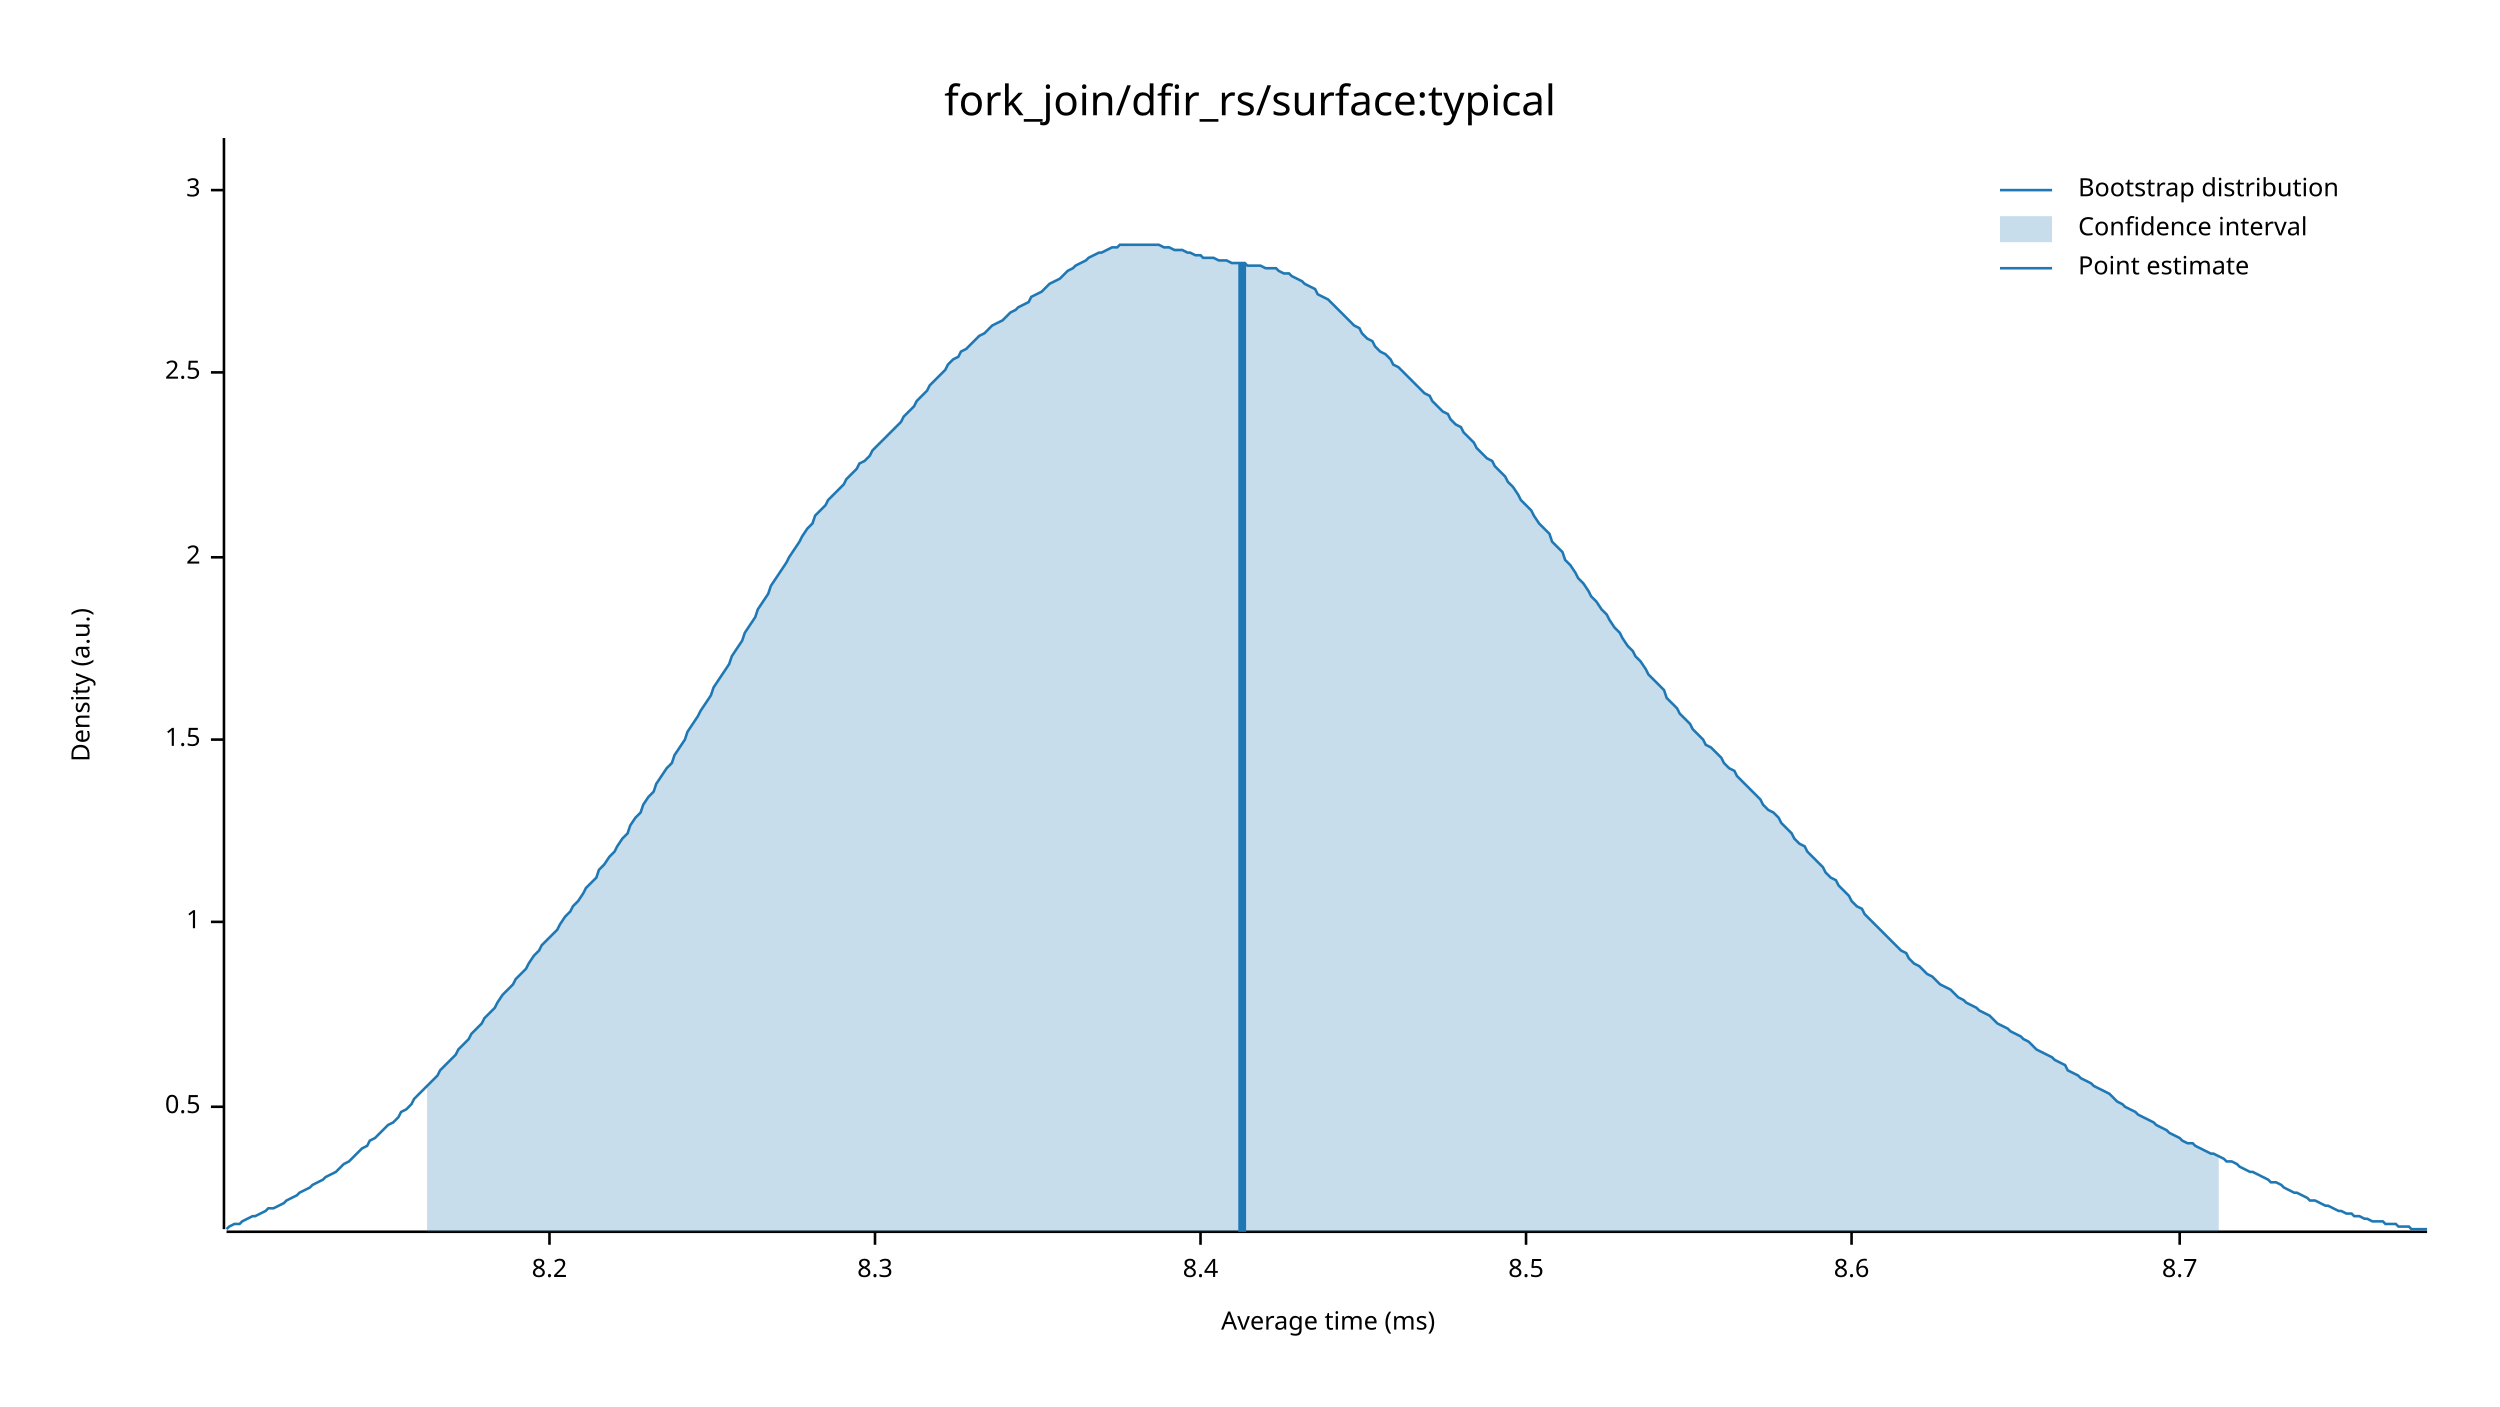
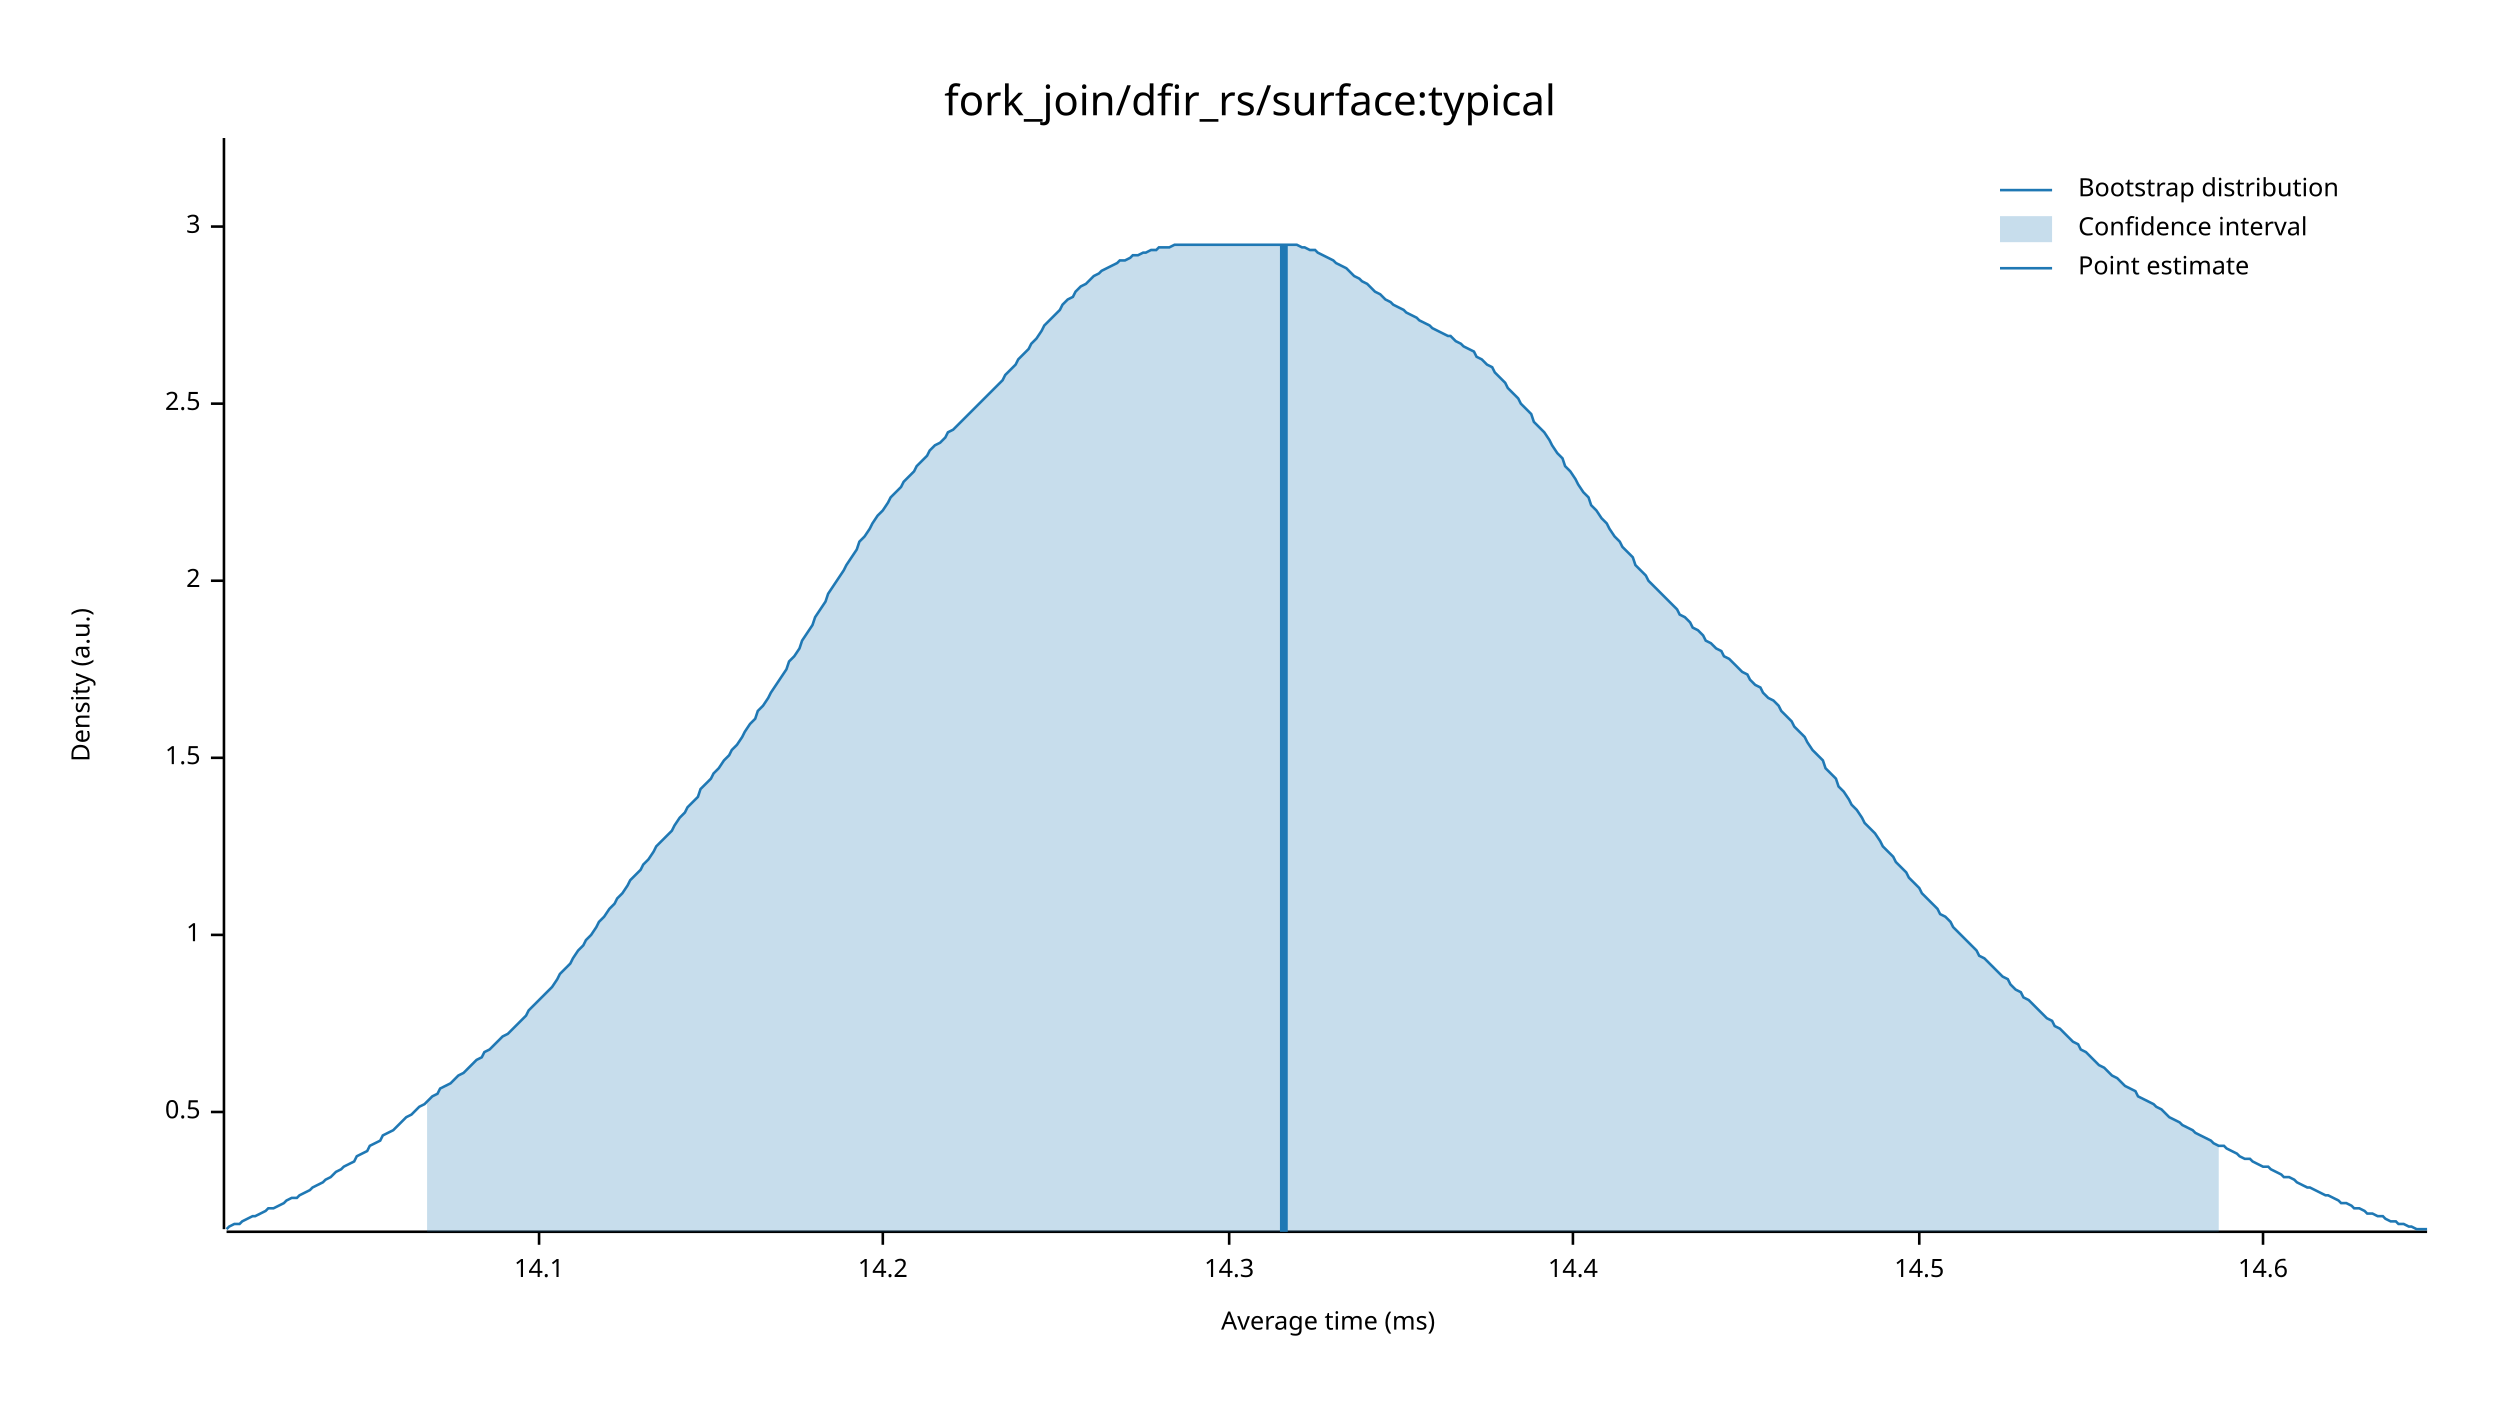
<svg xmlns="http://www.w3.org/2000/svg" width="960" height="540" viewBox="0 0 960 540">
  <text x="480" y="32" dy="0.76em" text-anchor="middle" font-family="sans-serif" font-size="16.129" opacity="1" fill="#000000">
fork_join/dfir_rs/surface:typical
</text>
  <text x="27" y="263" dy="0.76em" text-anchor="middle" font-family="sans-serif" font-size="9.677" opacity="1" fill="#000000" transform="rotate(270, 27, 263)">
Density (a.u.)
</text>
  <text x="510" y="513" dy="-0.5ex" text-anchor="middle" font-family="sans-serif" font-size="9.677" opacity="1" fill="#000000">
Average time (ms)
</text>
  <polyline fill="none" opacity="1" stroke="#000000" stroke-width="1" points="86,53 86,472 " />
-   <text x="77" y="425" dy="0.5ex" text-anchor="end" font-family="sans-serif" font-size="9.677" opacity="1" fill="#000000">
+   <text x="77" y="427" dy="0.5ex" text-anchor="end" font-family="sans-serif" font-size="9.677" opacity="1" fill="#000000">
0.5
</text>
-   <polyline fill="none" opacity="1" stroke="#000000" stroke-width="1" points="81,425 86,425 " />
-   <text x="77" y="354" dy="0.5ex" text-anchor="end" font-family="sans-serif" font-size="9.677" opacity="1" fill="#000000">
+   <polyline fill="none" opacity="1" stroke="#000000" stroke-width="1" points="81,427 86,427 " />
+   <text x="77" y="359" dy="0.5ex" text-anchor="end" font-family="sans-serif" font-size="9.677" opacity="1" fill="#000000">
1
</text>
-   <polyline fill="none" opacity="1" stroke="#000000" stroke-width="1" points="81,354 86,354 " />
-   <text x="77" y="284" dy="0.5ex" text-anchor="end" font-family="sans-serif" font-size="9.677" opacity="1" fill="#000000">
+   <polyline fill="none" opacity="1" stroke="#000000" stroke-width="1" points="81,359 86,359 " />
+   <text x="77" y="291" dy="0.5ex" text-anchor="end" font-family="sans-serif" font-size="9.677" opacity="1" fill="#000000">
1.5
</text>
-   <polyline fill="none" opacity="1" stroke="#000000" stroke-width="1" points="81,284 86,284 " />
-   <text x="77" y="214" dy="0.5ex" text-anchor="end" font-family="sans-serif" font-size="9.677" opacity="1" fill="#000000">
+   <polyline fill="none" opacity="1" stroke="#000000" stroke-width="1" points="81,291 86,291 " />
+   <text x="77" y="223" dy="0.5ex" text-anchor="end" font-family="sans-serif" font-size="9.677" opacity="1" fill="#000000">
2
</text>
-   <polyline fill="none" opacity="1" stroke="#000000" stroke-width="1" points="81,214 86,214 " />
-   <text x="77" y="143" dy="0.5ex" text-anchor="end" font-family="sans-serif" font-size="9.677" opacity="1" fill="#000000">
+   <polyline fill="none" opacity="1" stroke="#000000" stroke-width="1" points="81,223 86,223 " />
+   <text x="77" y="155" dy="0.5ex" text-anchor="end" font-family="sans-serif" font-size="9.677" opacity="1" fill="#000000">
2.5
</text>
-   <polyline fill="none" opacity="1" stroke="#000000" stroke-width="1" points="81,143 86,143 " />
-   <text x="77" y="73" dy="0.5ex" text-anchor="end" font-family="sans-serif" font-size="9.677" opacity="1" fill="#000000">
+   <polyline fill="none" opacity="1" stroke="#000000" stroke-width="1" points="81,155 86,155 " />
+   <text x="77" y="87" dy="0.5ex" text-anchor="end" font-family="sans-serif" font-size="9.677" opacity="1" fill="#000000">
3
</text>
-   <polyline fill="none" opacity="1" stroke="#000000" stroke-width="1" points="81,73 86,73 " />
+   <polyline fill="none" opacity="1" stroke="#000000" stroke-width="1" points="81,87 86,87 " />
  <polyline fill="none" opacity="1" stroke="#000000" stroke-width="1" points="87,473 932,473 " />
-   <text x="211" y="483" dy="0.76em" text-anchor="middle" font-family="sans-serif" font-size="9.677" opacity="1" fill="#000000">
- 8.2
+   <text x="207" y="483" dy="0.76em" text-anchor="middle" font-family="sans-serif" font-size="9.677" opacity="1" fill="#000000">
+ 14.1
</text>
-   <polyline fill="none" opacity="1" stroke="#000000" stroke-width="1" points="211,473 211,478 " />
-   <text x="336" y="483" dy="0.76em" text-anchor="middle" font-family="sans-serif" font-size="9.677" opacity="1" fill="#000000">
- 8.3
+   <polyline fill="none" opacity="1" stroke="#000000" stroke-width="1" points="207,473 207,478 " />
+   <text x="339" y="483" dy="0.76em" text-anchor="middle" font-family="sans-serif" font-size="9.677" opacity="1" fill="#000000">
+ 14.2
</text>
-   <polyline fill="none" opacity="1" stroke="#000000" stroke-width="1" points="336,473 336,478 " />
-   <text x="461" y="483" dy="0.76em" text-anchor="middle" font-family="sans-serif" font-size="9.677" opacity="1" fill="#000000">
- 8.4
+   <polyline fill="none" opacity="1" stroke="#000000" stroke-width="1" points="339,473 339,478 " />
+   <text x="472" y="483" dy="0.76em" text-anchor="middle" font-family="sans-serif" font-size="9.677" opacity="1" fill="#000000">
+ 14.3
</text>
-   <polyline fill="none" opacity="1" stroke="#000000" stroke-width="1" points="461,473 461,478 " />
-   <text x="586" y="483" dy="0.76em" text-anchor="middle" font-family="sans-serif" font-size="9.677" opacity="1" fill="#000000">
- 8.5
+   <polyline fill="none" opacity="1" stroke="#000000" stroke-width="1" points="472,473 472,478 " />
+   <text x="604" y="483" dy="0.76em" text-anchor="middle" font-family="sans-serif" font-size="9.677" opacity="1" fill="#000000">
+ 14.4
</text>
-   <polyline fill="none" opacity="1" stroke="#000000" stroke-width="1" points="586,473 586,478 " />
-   <text x="711" y="483" dy="0.76em" text-anchor="middle" font-family="sans-serif" font-size="9.677" opacity="1" fill="#000000">
- 8.6
+   <polyline fill="none" opacity="1" stroke="#000000" stroke-width="1" points="604,473 604,478 " />
+   <text x="737" y="483" dy="0.76em" text-anchor="middle" font-family="sans-serif" font-size="9.677" opacity="1" fill="#000000">
+ 14.5
</text>
-   <polyline fill="none" opacity="1" stroke="#000000" stroke-width="1" points="711,473 711,478 " />
-   <text x="837" y="483" dy="0.76em" text-anchor="middle" font-family="sans-serif" font-size="9.677" opacity="1" fill="#000000">
- 8.7
+   <polyline fill="none" opacity="1" stroke="#000000" stroke-width="1" points="737,473 737,478 " />
+   <text x="869" y="483" dy="0.76em" text-anchor="middle" font-family="sans-serif" font-size="9.677" opacity="1" fill="#000000">
+ 14.6
</text>
-   <polyline fill="none" opacity="1" stroke="#000000" stroke-width="1" points="837,473 837,478 " />
-   <polyline fill="none" opacity="1" stroke="#1F78B4" stroke-width="1" points="87,472 88,471 90,470 92,470 93,469 95,468 97,467 98,467 100,466 102,465 103,464 105,464 107,463 109,462 110,461 112,460 114,459 115,458 117,457 119,456 120,455 122,454 124,453 125,452 127,451 129,450 131,448 132,447 134,446 136,444 137,443 139,441 141,440 142,438 144,437 146,435 147,434 149,432 151,431 153,429 154,427 156,426 158,424 159,422 161,420 163,418 164,417 166,415 168,413 169,411 171,409 173,407 175,405 176,403 178,401 180,399 181,397 183,395 185,393 186,391 188,389 190,387 191,385 193,382 195,380 197,378 198,376 200,374 202,372 203,370 205,367 207,365 208,363 210,361 212,359 214,357 215,355 217,352 219,350 220,348 222,346 224,343 225,341 227,339 229,337 230,334 232,332 234,329 236,327 237,325 239,322 241,320 242,317 244,314 246,312 247,309 249,306 251,304 252,301 254,298 256,295 258,293 259,290 261,287 263,284 264,281 266,278 268,275 269,273 271,270 273,267 274,264 276,261 278,258 280,255 281,252 283,249 285,246 286,243 288,240 290,237 291,234 293,231 295,228 296,225 298,222 300,219 302,216 303,214 305,211 307,208 308,206 310,203 312,201 313,198 315,196 317,194 318,192 320,190 322,188 324,186 325,184 327,182 329,180 330,178 332,177 334,175 335,173 337,171 339,169 341,167 342,166 344,164 346,162 347,160 349,158 351,156 352,154 354,152 356,150 357,148 359,146 361,144 363,142 364,140 366,138 368,137 369,135 371,134 373,132 374,131 376,129 378,128 379,127 381,125 383,124 385,123 386,122 388,120 390,119 391,118 393,117 395,116 396,114 398,113 400,112 401,111 403,109 405,108 407,107 408,106 410,104 412,103 413,102 415,101 417,100 418,99 420,98 422,97 423,97 425,96 427,95 429,95 430,94 432,94 434,94 435,94 437,94 439,94 440,94 442,94 444,94 445,94 447,95 449,95 451,96 452,96 454,96 456,97 457,97 459,98 461,98 462,99 464,99 466,99 468,100 469,100 471,100 473,101 474,101 476,101 478,101 479,102 481,102 483,102 484,102 486,103 488,103 490,103 491,104 493,105 495,105 496,106 498,107 500,108 501,109 503,110 505,111 506,113 508,114 510,115 512,117 513,118 515,120 517,122 518,123 520,125 522,126 523,128 525,130 527,131 528,133 530,135 532,136 534,138 535,140 537,141 539,143 540,144 542,146 544,148 545,149 547,151 549,152 550,154 552,156 554,158 556,159 557,161 559,163 561,164 562,166 564,168 566,170 567,172 569,174 571,176 573,177 574,179 576,181 578,183 579,185 581,187 583,190 584,192 586,194 588,196 589,198 591,201 593,203 595,205 596,208 598,210 600,212 601,215 603,217 605,220 606,222 608,224 610,227 611,229 613,231 615,234 617,236 618,238 620,241 622,243 623,245 625,248 627,250 628,252 630,254 632,257 633,259 635,261 637,263 639,265 640,268 642,270 644,272 645,274 647,276 649,278 650,280 652,282 654,284 655,286 657,287 659,289 661,291 662,293 664,295 666,296 667,298 669,300 671,302 672,303 674,305 676,307 677,309 679,311 681,312 683,314 684,316 686,318 688,320 689,322 691,324 693,325 694,327 696,329 698,331 700,333 701,335 703,337 705,338 706,340 708,342 710,344 711,346 713,348 715,349 716,351 718,353 720,355 722,357 723,358 725,360 727,362 728,363 730,365 732,366 733,368 735,370 737,371 738,372 740,374 742,375 744,377 745,378 747,379 749,380 750,381 752,383 754,384 755,385 757,386 759,387 760,388 762,389 764,390 766,392 767,393 769,394 771,395 772,396 774,397 776,398 777,399 779,400 781,402 782,403 784,404 786,405 788,406 789,407 791,408 793,409 794,411 796,412 798,413 799,414 801,415 803,416 804,417 806,418 808,419 810,420 811,421 813,423 815,424 816,425 818,426 820,427 821,428 823,429 825,430 827,431 828,432 830,433 832,434 833,435 835,436 837,437 838,438 840,439 842,439 843,440 845,441 847,442 849,443 850,443 852,444 854,445 855,446 857,446 859,447 860,448 862,449 864,450 865,450 867,451 869,452 871,453 872,454 874,454 876,455 877,456 879,457 881,458 882,458 884,459 886,460 887,461 889,461 891,462 893,463 894,463 896,464 898,465 899,465 901,466 903,466 904,467 906,467 908,468 909,468 911,469 913,469 915,469 916,470 918,470 920,470 921,471 923,471 925,471 926,472 928,472 930,472 932,472 " />
-   <polygon opacity="0.25" fill="#1F78B4" points="164,417 166,415 168,413 169,411 171,409 173,407 175,405 176,403 178,401 180,399 181,397 183,395 185,393 186,391 188,389 190,387 191,385 193,382 195,380 197,378 198,376 200,374 202,372 203,370 205,367 207,365 208,363 210,361 212,359 214,357 215,355 217,352 219,350 220,348 222,346 224,343 225,341 227,339 229,337 230,334 232,332 234,329 236,327 237,325 239,322 241,320 242,317 244,314 246,312 247,309 249,306 251,304 252,301 254,298 256,295 258,293 259,290 261,287 263,284 264,281 266,278 268,275 269,273 271,270 273,267 274,264 276,261 278,258 280,255 281,252 283,249 285,246 286,243 288,240 290,237 291,234 293,231 295,228 296,225 298,222 300,219 302,216 303,214 305,211 307,208 308,206 310,203 312,201 313,198 315,196 317,194 318,192 320,190 322,188 324,186 325,184 327,182 329,180 330,178 332,177 334,175 335,173 337,171 339,169 341,167 342,166 344,164 346,162 347,160 349,158 351,156 352,154 354,152 356,150 357,148 359,146 361,144 363,142 364,140 366,138 368,137 369,135 371,134 373,132 374,131 376,129 378,128 379,127 381,125 383,124 385,123 386,122 388,120 390,119 391,118 393,117 395,116 396,114 398,113 400,112 401,111 403,109 405,108 407,107 408,106 410,104 412,103 413,102 415,101 417,100 418,99 420,98 422,97 423,97 425,96 427,95 429,95 430,94 432,94 434,94 435,94 437,94 439,94 440,94 442,94 444,94 445,94 447,95 449,95 451,96 452,96 454,96 456,97 457,97 459,98 461,98 462,99 464,99 466,99 468,100 469,100 471,100 473,101 474,101 476,101 478,101 479,102 481,102 483,102 484,102 486,103 488,103 490,103 491,104 493,105 495,105 496,106 498,107 500,108 501,109 503,110 505,111 506,113 508,114 510,115 512,117 513,118 515,120 517,122 518,123 520,125 522,126 523,128 525,130 527,131 528,133 530,135 532,136 534,138 535,140 537,141 539,143 540,144 542,146 544,148 545,149 547,151 549,152 550,154 552,156 554,158 556,159 557,161 559,163 561,164 562,166 564,168 566,170 567,172 569,174 571,176 573,177 574,179 576,181 578,183 579,185 581,187 583,190 584,192 586,194 588,196 589,198 591,201 593,203 595,205 596,208 598,210 600,212 601,215 603,217 605,220 606,222 608,224 610,227 611,229 613,231 615,234 617,236 618,238 620,241 622,243 623,245 625,248 627,250 628,252 630,254 632,257 633,259 635,261 637,263 639,265 640,268 642,270 644,272 645,274 647,276 649,278 650,280 652,282 654,284 655,286 657,287 659,289 661,291 662,293 664,295 666,296 667,298 669,300 671,302 672,303 674,305 676,307 677,309 679,311 681,312 683,314 684,316 686,318 688,320 689,322 691,324 693,325 694,327 696,329 698,331 700,333 701,335 703,337 705,338 706,340 708,342 710,344 711,346 713,348 715,349 716,351 718,353 720,355 722,357 723,358 725,360 727,362 728,363 730,365 732,366 733,368 735,370 737,371 738,372 740,374 742,375 744,377 745,378 747,379 749,380 750,381 752,383 754,384 755,385 757,386 759,387 760,388 762,389 764,390 766,392 767,393 769,394 771,395 772,396 774,397 776,398 777,399 779,400 781,402 782,403 784,404 786,405 788,406 789,407 791,408 793,409 794,411 796,412 798,413 799,414 801,415 803,416 804,417 806,418 808,419 810,420 811,421 813,423 815,424 816,425 818,426 820,427 821,428 823,429 825,430 827,431 828,432 830,433 832,434 833,435 835,436 837,437 838,438 840,439 842,439 843,440 845,441 847,442 849,443 850,443 852,444 852,473 164,473 " />
-   <polyline fill="none" opacity="1" stroke="#1F78B4" stroke-width="3" points="477,473 477,101 " />
+   <polyline fill="none" opacity="1" stroke="#000000" stroke-width="1" points="869,473 869,478 " />
+   <polyline fill="none" opacity="1" stroke="#1F78B4" stroke-width="1" points="87,472 88,471 90,470 92,470 93,469 95,468 97,467 98,467 100,466 102,465 103,464 105,464 107,463 109,462 110,461 112,460 114,460 115,459 117,458 119,457 120,456 122,455 124,454 125,453 127,452 129,450 131,449 132,448 134,447 136,446 137,444 139,443 141,442 142,440 144,439 146,438 147,436 149,435 151,434 153,432 154,431 156,429 158,428 159,427 161,425 163,424 164,423 166,421 168,420 169,418 171,417 173,416 175,414 176,413 178,412 180,410 181,409 183,407 185,406 186,404 188,403 190,401 191,400 193,398 195,397 197,395 198,394 200,392 202,390 203,388 205,386 207,384 208,383 210,381 212,379 214,376 215,374 217,372 219,370 220,368 222,365 224,363 225,361 227,359 229,356 230,354 232,352 234,349 236,347 237,345 239,343 241,340 242,338 244,336 246,334 247,332 249,330 251,327 252,325 254,323 256,321 258,319 259,317 261,314 263,312 264,310 266,308 268,306 269,303 271,301 273,299 274,297 276,295 278,292 280,290 281,288 283,286 285,283 286,281 288,278 290,276 291,273 293,271 295,268 296,266 298,263 300,260 302,257 303,254 305,252 307,249 308,246 310,243 312,240 313,237 315,234 317,231 318,228 320,225 322,222 324,219 325,217 327,214 329,211 330,208 332,206 334,203 335,201 337,198 339,196 341,193 342,191 344,189 346,187 347,185 349,183 351,181 352,179 354,177 356,175 357,173 359,171 361,170 363,168 364,166 366,165 368,163 369,162 371,160 373,158 374,157 376,155 378,153 379,152 381,150 383,148 385,146 386,144 388,142 390,140 391,138 393,136 395,134 396,132 398,130 400,127 401,125 403,123 405,121 407,119 408,117 410,115 412,114 413,112 415,110 417,109 418,108 420,106 422,105 423,104 425,103 427,102 429,101 430,100 432,100 434,99 435,98 437,98 439,97 440,97 442,96 444,96 445,95 447,95 449,95 451,94 452,94 454,94 456,94 457,94 459,94 461,94 462,94 464,94 466,94 468,94 469,94 471,94 473,94 474,94 476,94 478,94 479,94 481,94 483,94 484,94 486,94 488,94 490,94 491,94 493,94 495,94 496,94 498,94 500,95 501,95 503,96 505,96 506,97 508,98 510,99 512,100 513,101 515,102 517,103 518,104 520,106 522,107 523,108 525,109 527,111 528,112 530,113 532,115 534,116 535,117 537,118 539,119 540,120 542,121 544,122 545,123 547,124 549,125 550,126 552,127 554,128 556,129 557,129 559,131 561,132 562,133 564,134 566,135 567,137 569,138 571,140 573,141 574,143 576,145 578,147 579,149 581,151 583,153 584,155 586,157 588,159 589,162 591,164 593,166 595,169 596,171 598,174 600,176 601,179 603,181 605,184 606,186 608,189 610,191 611,194 613,196 615,199 617,201 618,203 620,206 622,208 623,210 625,212 627,214 628,217 630,219 632,221 633,223 635,225 637,227 639,229 640,230 642,232 644,234 645,236 647,237 649,239 650,241 652,242 654,244 655,246 657,247 659,249 661,250 662,252 664,253 666,255 667,256 669,258 671,259 672,261 674,263 676,264 677,266 679,268 681,269 683,271 684,273 686,275 688,277 689,279 691,281 693,283 694,285 696,288 698,290 700,292 701,295 703,297 705,299 706,302 708,304 710,307 711,309 713,311 715,314 716,316 718,318 720,320 722,323 723,325 725,327 727,329 728,331 730,333 732,335 733,337 735,339 737,341 738,343 740,345 742,347 744,349 745,351 747,352 749,354 750,356 752,358 754,360 755,361 757,363 759,365 760,367 762,368 764,370 766,372 767,373 769,375 771,376 772,378 774,380 776,381 777,383 779,384 781,386 782,387 784,389 786,391 788,392 789,394 791,395 793,397 794,398 796,400 798,401 799,403 801,404 803,406 804,407 806,409 808,410 810,412 811,413 813,414 815,416 816,417 818,418 820,419 821,421 823,422 825,423 827,424 828,425 830,426 832,428 833,429 835,430 837,431 838,432 840,433 842,434 843,435 845,436 847,437 849,438 850,439 852,440 854,440 855,441 857,442 859,443 860,444 862,445 864,445 865,446 867,447 869,448 871,448 872,449 874,450 876,451 877,452 879,452 881,453 882,454 884,455 886,456 887,456 889,457 891,458 893,459 894,459 896,460 898,461 899,462 901,462 903,463 904,464 906,464 908,465 909,466 911,466 913,467 915,467 916,468 918,469 920,469 921,470 923,470 925,471 926,471 928,472 930,472 932,472 " />
+   <polygon opacity="0.25" fill="#1F78B4" points="164,423 166,421 168,420 169,418 171,417 173,416 175,414 176,413 178,412 180,410 181,409 183,407 185,406 186,404 188,403 190,401 191,400 193,398 195,397 197,395 198,394 200,392 202,390 203,388 205,386 207,384 208,383 210,381 212,379 214,376 215,374 217,372 219,370 220,368 222,365 224,363 225,361 227,359 229,356 230,354 232,352 234,349 236,347 237,345 239,343 241,340 242,338 244,336 246,334 247,332 249,330 251,327 252,325 254,323 256,321 258,319 259,317 261,314 263,312 264,310 266,308 268,306 269,303 271,301 273,299 274,297 276,295 278,292 280,290 281,288 283,286 285,283 286,281 288,278 290,276 291,273 293,271 295,268 296,266 298,263 300,260 302,257 303,254 305,252 307,249 308,246 310,243 312,240 313,237 315,234 317,231 318,228 320,225 322,222 324,219 325,217 327,214 329,211 330,208 332,206 334,203 335,201 337,198 339,196 341,193 342,191 344,189 346,187 347,185 349,183 351,181 352,179 354,177 356,175 357,173 359,171 361,170 363,168 364,166 366,165 368,163 369,162 371,160 373,158 374,157 376,155 378,153 379,152 381,150 383,148 385,146 386,144 388,142 390,140 391,138 393,136 395,134 396,132 398,130 400,127 401,125 403,123 405,121 407,119 408,117 410,115 412,114 413,112 415,110 417,109 418,108 420,106 422,105 423,104 425,103 427,102 429,101 430,100 432,100 434,99 435,98 437,98 439,97 440,97 442,96 444,96 445,95 447,95 449,95 451,94 452,94 454,94 456,94 457,94 459,94 461,94 462,94 464,94 466,94 468,94 469,94 471,94 473,94 474,94 476,94 478,94 479,94 481,94 483,94 484,94 486,94 488,94 490,94 491,94 493,94 495,94 496,94 498,94 500,95 501,95 503,96 505,96 506,97 508,98 510,99 512,100 513,101 515,102 517,103 518,104 520,106 522,107 523,108 525,109 527,111 528,112 530,113 532,115 534,116 535,117 537,118 539,119 540,120 542,121 544,122 545,123 547,124 549,125 550,126 552,127 554,128 556,129 557,129 559,131 561,132 562,133 564,134 566,135 567,137 569,138 571,140 573,141 574,143 576,145 578,147 579,149 581,151 583,153 584,155 586,157 588,159 589,162 591,164 593,166 595,169 596,171 598,174 600,176 601,179 603,181 605,184 606,186 608,189 610,191 611,194 613,196 615,199 617,201 618,203 620,206 622,208 623,210 625,212 627,214 628,217 630,219 632,221 633,223 635,225 637,227 639,229 640,230 642,232 644,234 645,236 647,237 649,239 650,241 652,242 654,244 655,246 657,247 659,249 661,250 662,252 664,253 666,255 667,256 669,258 671,259 672,261 674,263 676,264 677,266 679,268 681,269 683,271 684,273 686,275 688,277 689,279 691,281 693,283 694,285 696,288 698,290 700,292 701,295 703,297 705,299 706,302 708,304 710,307 711,309 713,311 715,314 716,316 718,318 720,320 722,323 723,325 725,327 727,329 728,331 730,333 732,335 733,337 735,339 737,341 738,343 740,345 742,347 744,349 745,351 747,352 749,354 750,356 752,358 754,360 755,361 757,363 759,365 760,367 762,368 764,370 766,372 767,373 769,375 771,376 772,378 774,380 776,381 777,383 779,384 781,386 782,387 784,389 786,391 788,392 789,394 791,395 793,397 794,398 796,400 798,401 799,403 801,404 803,406 804,407 806,409 808,410 810,412 811,413 813,414 815,416 816,417 818,418 820,419 821,421 823,422 825,423 827,424 828,425 830,426 832,428 833,429 835,430 837,431 838,432 840,433 842,434 843,435 845,436 847,437 849,438 850,439 852,440 852,473 164,473 " />
+   <polyline fill="none" opacity="1" stroke="#1F78B4" stroke-width="3" points="493,473 493,94 " />
  <text x="798" y="68" dy="0.76em" text-anchor="start" font-family="sans-serif" font-size="9.677" opacity="1" fill="#000000">
Bootstrap distribution
</text>
  <text x="798" y="83" dy="0.76em" text-anchor="start" font-family="sans-serif" font-size="9.677" opacity="1" fill="#000000">
Confidence interval
</text>
  <text x="798" y="98" dy="0.76em" text-anchor="start" font-family="sans-serif" font-size="9.677" opacity="1" fill="#000000">
Point estimate
</text>
  <polyline fill="none" opacity="1" stroke="#1F78B4" stroke-width="1" points="768,73 788,73 " />
  <rect x="768" y="83" width="20" height="10" opacity="0.25" fill="#1F78B4" stroke="none" />
  <polyline fill="none" opacity="1" stroke="#1F78B4" stroke-width="1" points="768,103 788,103 " />
</svg>
